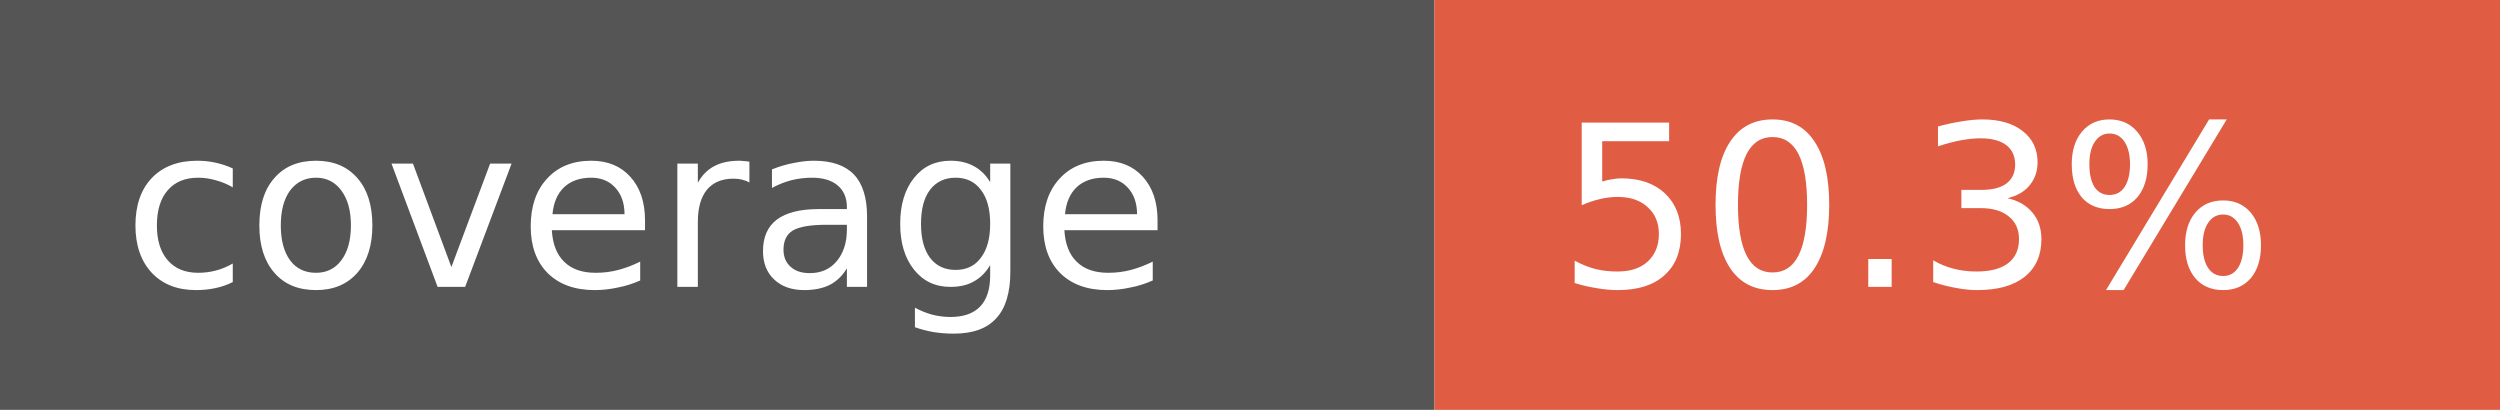
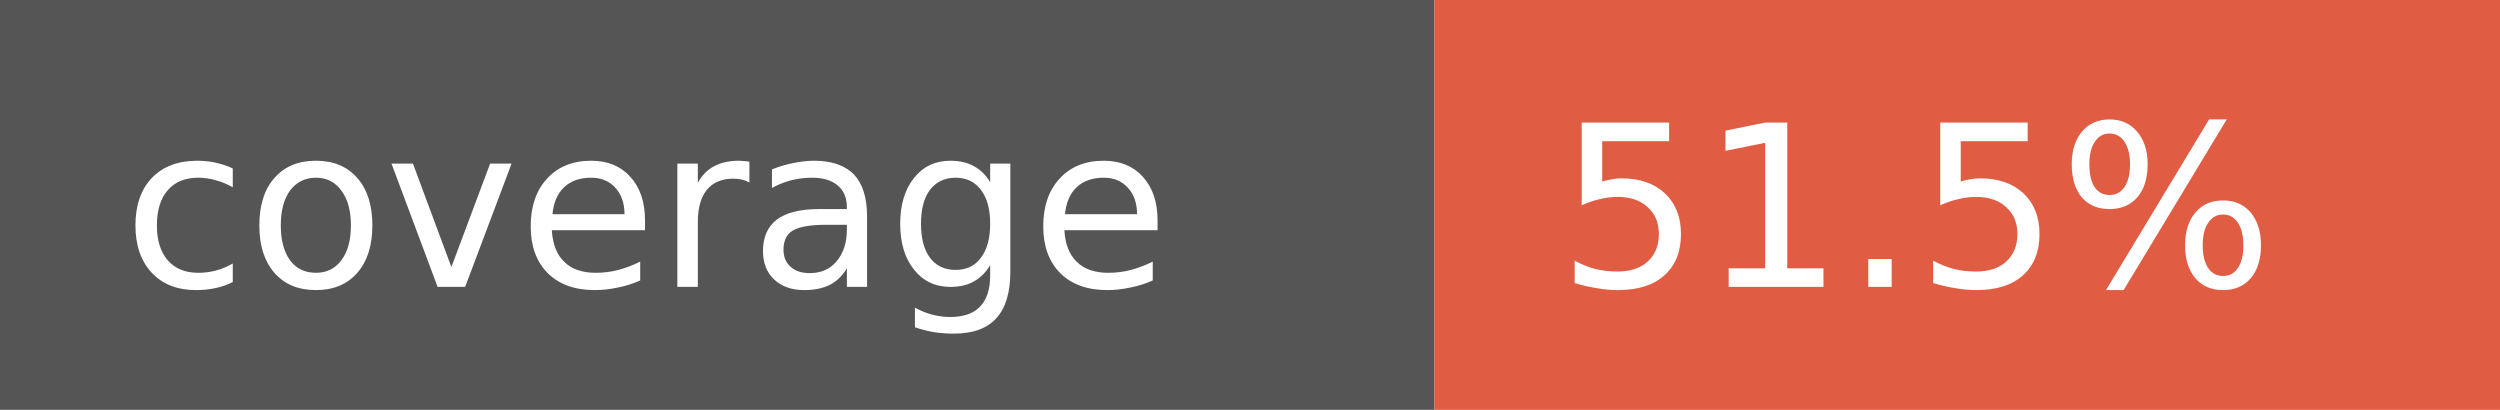
- <svg xmlns="http://www.w3.org/2000/svg" width="122" height="20" role="img" aria-label="coverage: 50.3%">
+ <svg xmlns="http://www.w3.org/2000/svg" width="122" height="20" role="img" aria-label="coverage: 51.5%">
  <rect width="70" height="20" fill="#555" />
  <rect x="70" width="52" height="20" fill="#e05d44" />
  <g fill="#fff" font-family="Verdana,Geneva,DejaVu Sans,sans-serif" font-size="11">
    <text x="6" y="14">coverage</text>
-     <text x="76" y="14">50.3%</text>
+     <text x="76" y="14">51.5%</text>
  </g>
</svg>
